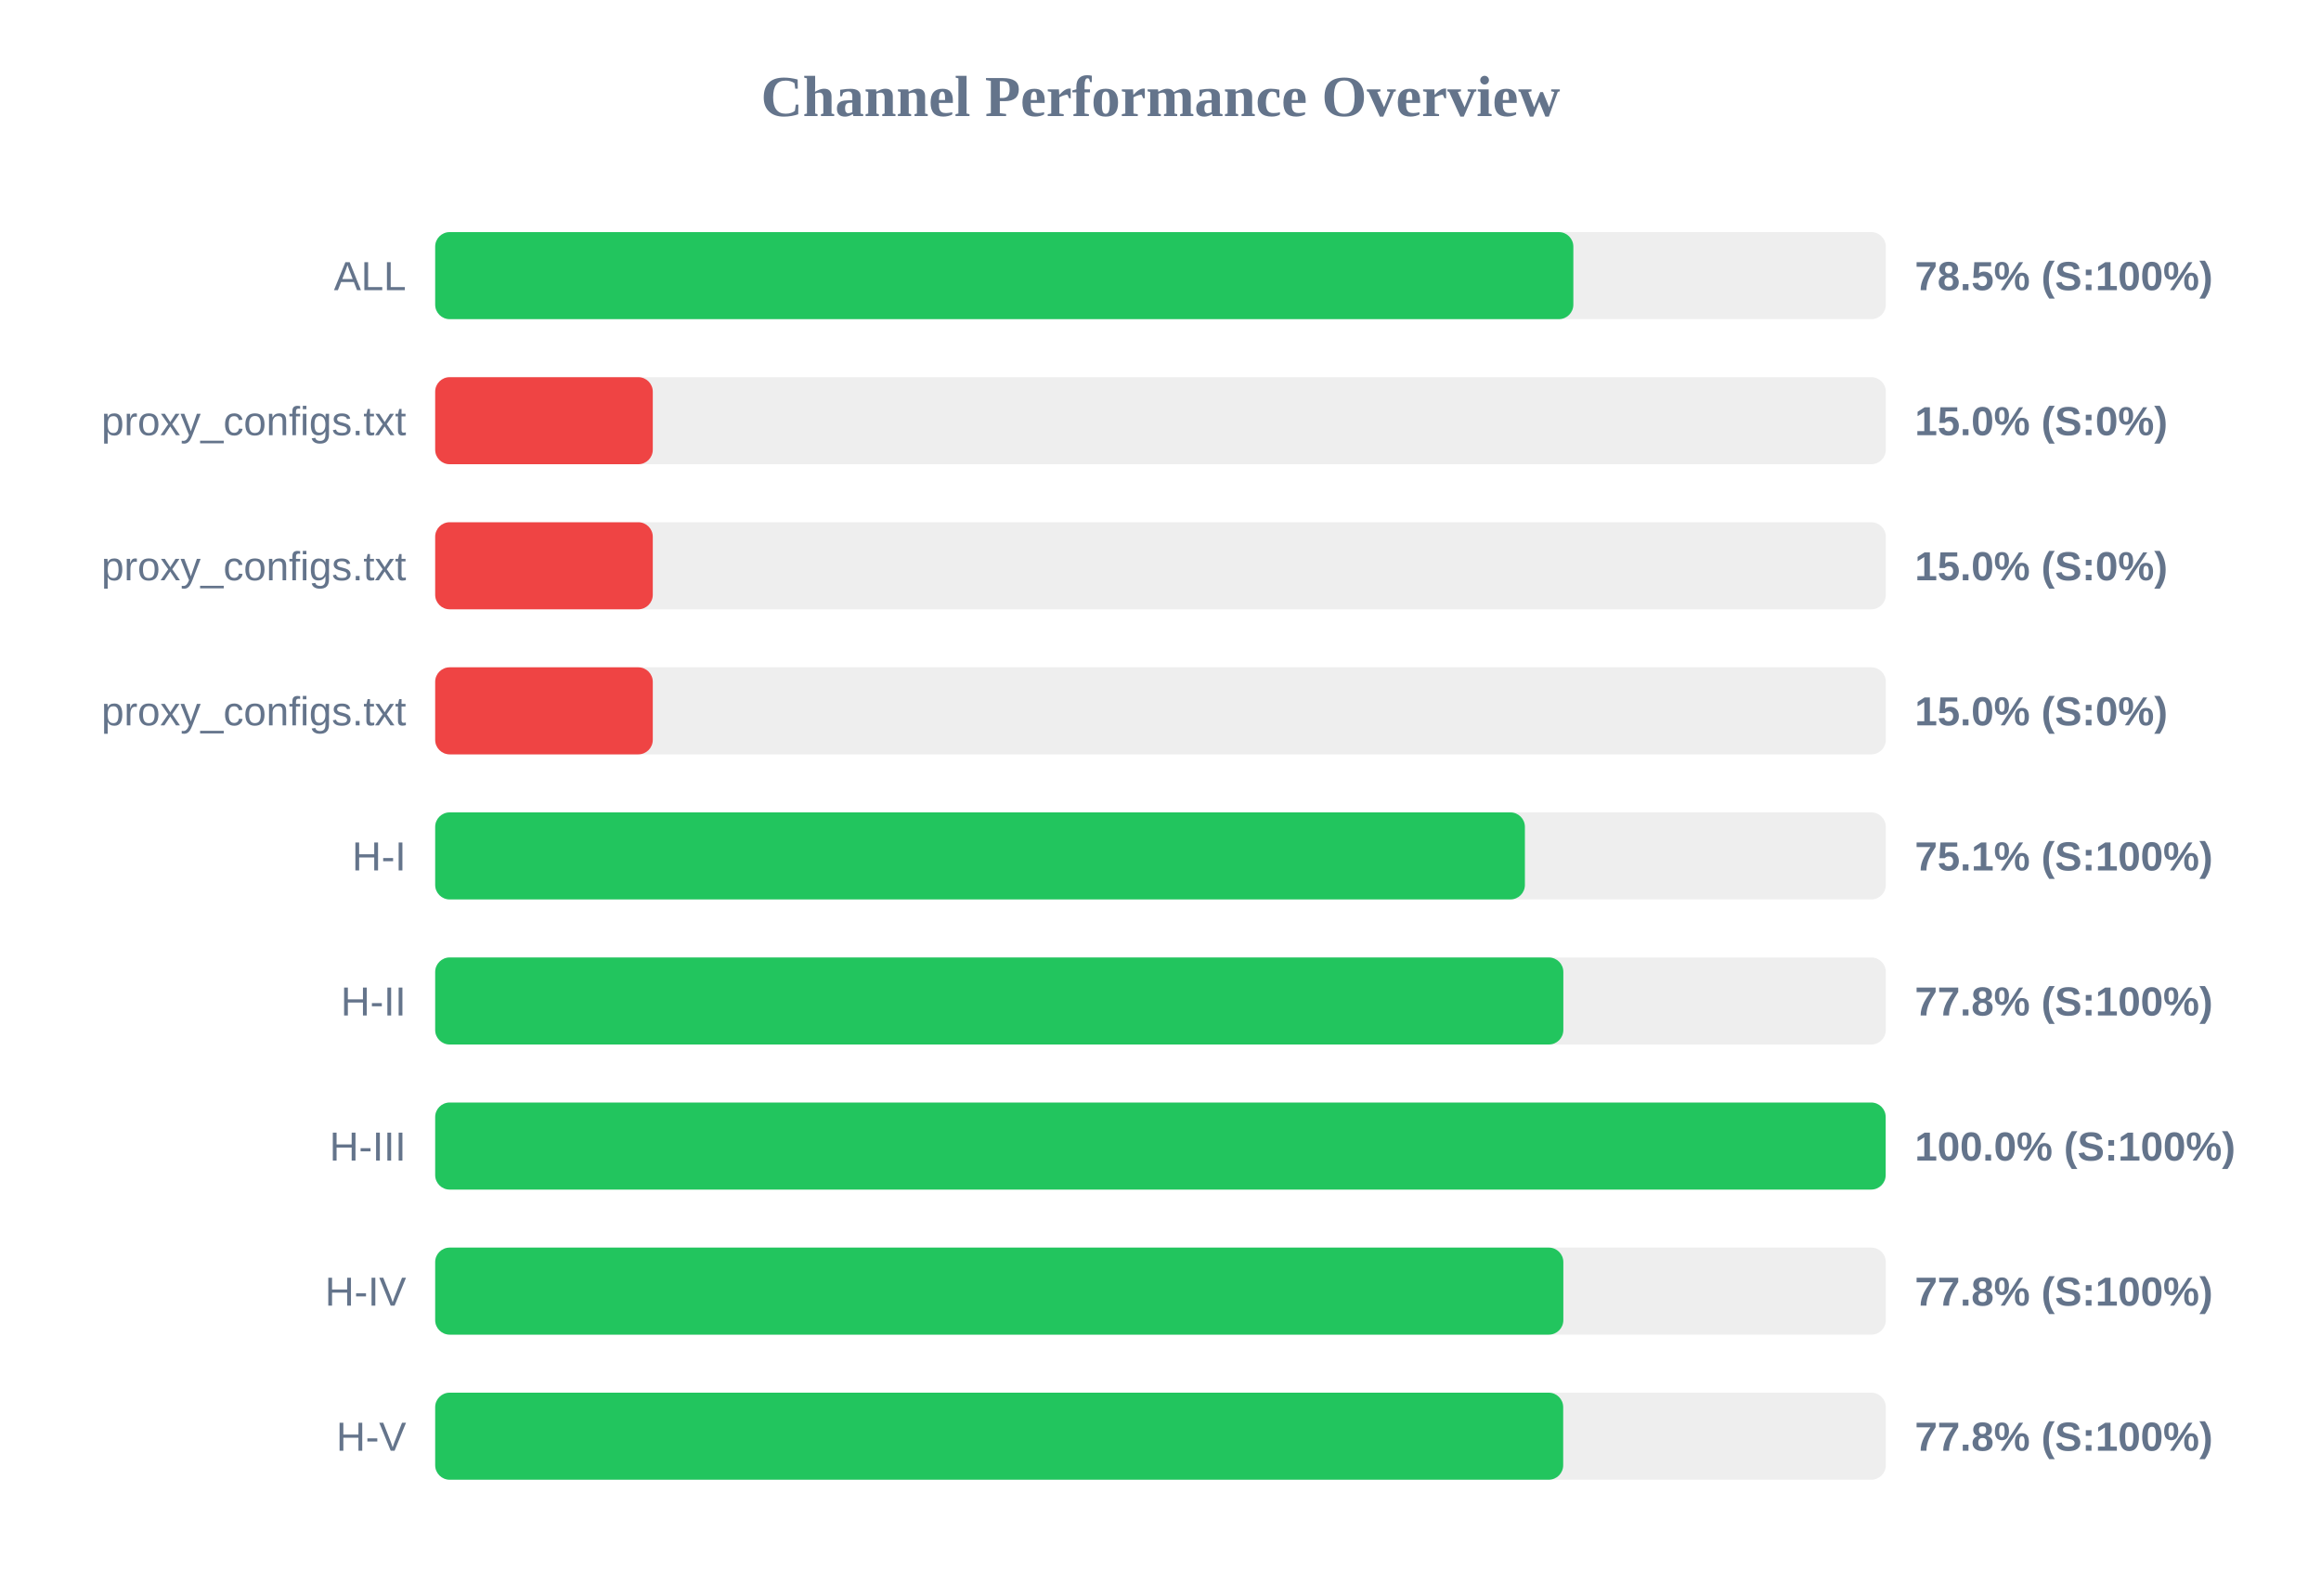
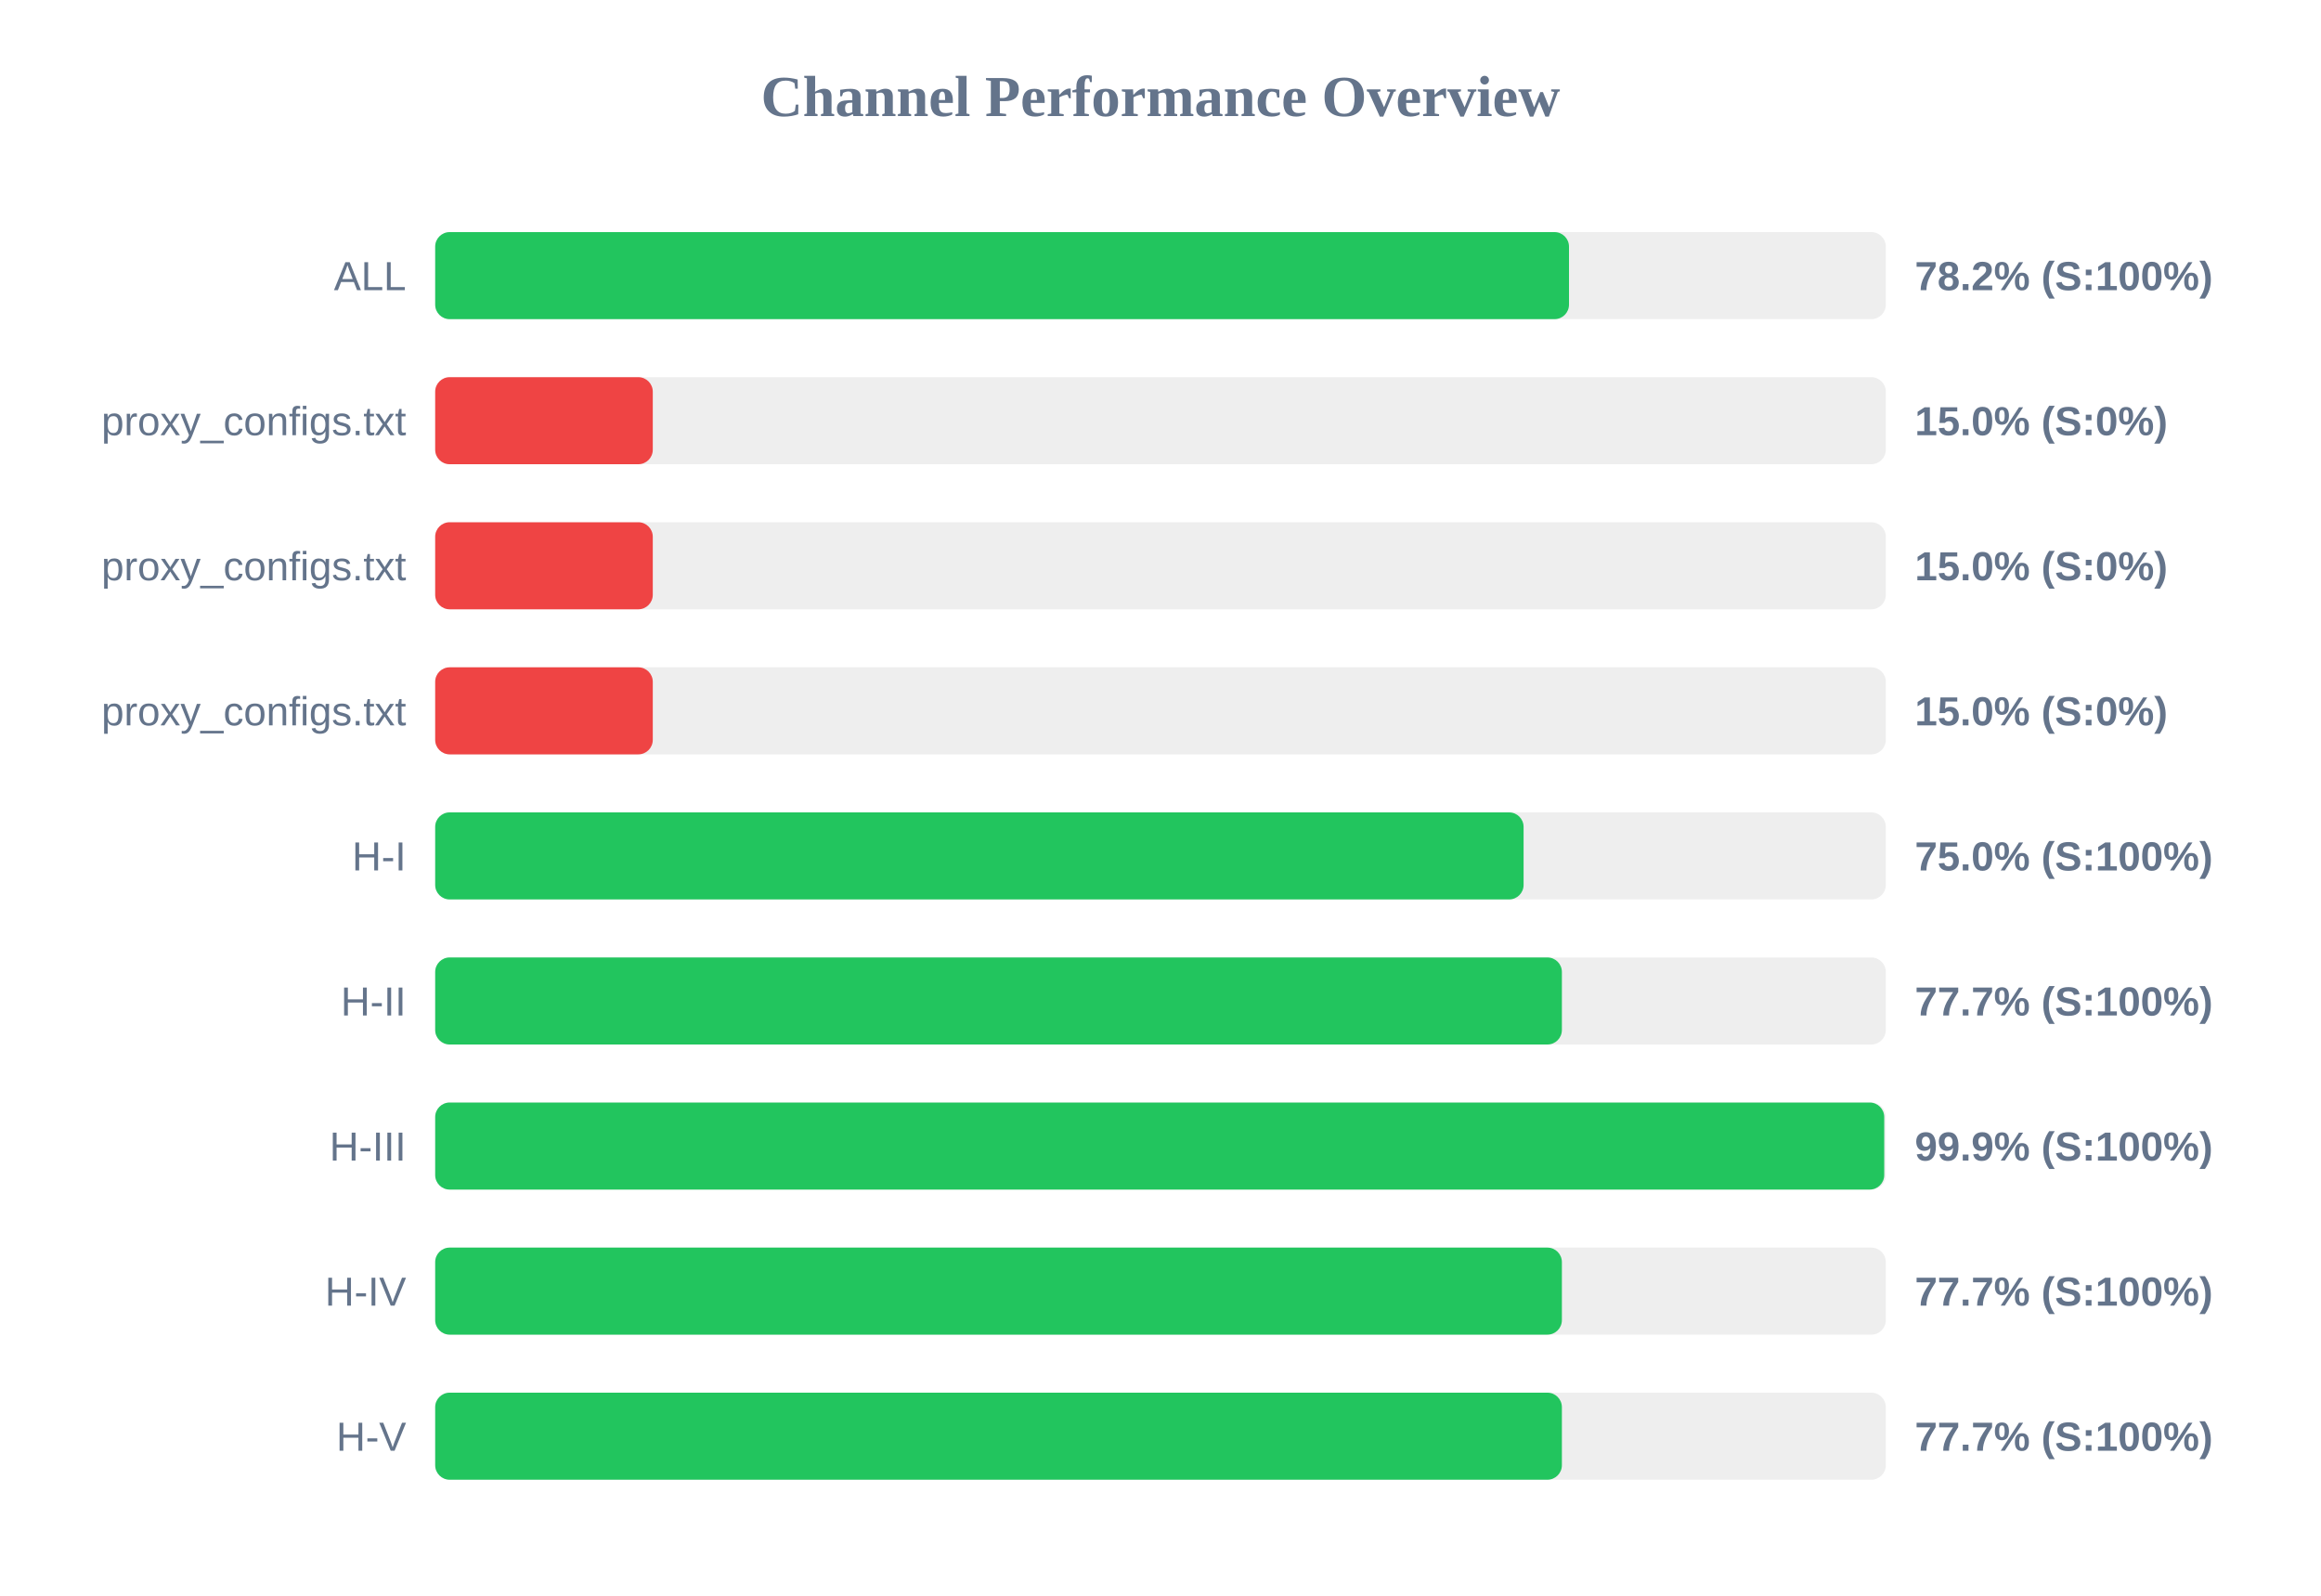
<svg xmlns="http://www.w3.org/2000/svg" width="800" height="550" version="1.1">
  <style>
        .row { font: 14px Arial; fill: #64748b; }
        .score { font: bold 14px Arial; fill: #64748b; }
    </style>
  <text x="400" y="40" text-anchor="middle" font-size="20px" font-weight="bold" fill="#64748b">Channel Performance Overview</text>
  <rect x="150" y="80" width="500" height="30" fill="#eee" rx="5" />
-   <rect x="150" y="80" width="392.3" height="30" fill="#22c55e" rx="5" />
+   <rect x="150" y="80" width="390.8" height="30" fill="#22c55e" rx="5" />
  <text x="140" y="100" text-anchor="end" class="row">ALL</text>
-   <text x="660" y="100" text-anchor="start" class="score">78.5% (S:100%)</text>
+   <text x="660" y="100" text-anchor="start" class="score">78.2% (S:100%)</text>
  <rect x="150" y="130" width="500" height="30" fill="#eee" rx="5" />
  <rect x="150" y="130" width="75.0" height="30" fill="#ef4444" rx="5" />
  <text x="140" y="150" text-anchor="end" class="row">proxy_configs.txt</text>
  <text x="660" y="150" text-anchor="start" class="score">15.0% (S:0%)</text>
  <rect x="150" y="180" width="500" height="30" fill="#eee" rx="5" />
  <rect x="150" y="180" width="75.0" height="30" fill="#ef4444" rx="5" />
  <text x="140" y="200" text-anchor="end" class="row">proxy_configs.txt</text>
  <text x="660" y="200" text-anchor="start" class="score">15.0% (S:0%)</text>
  <rect x="150" y="230" width="500" height="30" fill="#eee" rx="5" />
  <rect x="150" y="230" width="75.0" height="30" fill="#ef4444" rx="5" />
  <text x="140" y="250" text-anchor="end" class="row">proxy_configs.txt</text>
  <text x="660" y="250" text-anchor="start" class="score">15.0% (S:0%)</text>
  <rect x="150" y="280" width="500" height="30" fill="#eee" rx="5" />
-   <rect x="150" y="280" width="375.6" height="30" fill="#22c55e" rx="5" />
+   <rect x="150" y="280" width="375.15" height="30" fill="#22c55e" rx="5" />
  <text x="140" y="300" text-anchor="end" class="row">H-I</text>
-   <text x="660" y="300" text-anchor="start" class="score">75.1% (S:100%)</text>
+   <text x="660" y="300" text-anchor="start" class="score">75.0% (S:100%)</text>
  <rect x="150" y="330" width="500" height="30" fill="#eee" rx="5" />
-   <rect x="150" y="330" width="388.85" height="30" fill="#22c55e" rx="5" />
+   <rect x="150" y="330" width="388.35" height="30" fill="#22c55e" rx="5" />
  <text x="140" y="350" text-anchor="end" class="row">H-II</text>
-   <text x="660" y="350" text-anchor="start" class="score">77.8% (S:100%)</text>
+   <text x="660" y="350" text-anchor="start" class="score">77.7% (S:100%)</text>
  <rect x="150" y="380" width="500" height="30" fill="#eee" rx="5" />
-   <rect x="150" y="380" width="499.95" height="30" fill="#22c55e" rx="5" />
+   <rect x="150" y="380" width="499.45" height="30" fill="#22c55e" rx="5" />
  <text x="140" y="400" text-anchor="end" class="row">H-III</text>
-   <text x="660" y="400" text-anchor="start" class="score">100.0% (S:100%)</text>
+   <text x="660" y="400" text-anchor="start" class="score">99.9% (S:100%)</text>
  <rect x="150" y="430" width="500" height="30" fill="#eee" rx="5" />
-   <rect x="150" y="430" width="388.85" height="30" fill="#22c55e" rx="5" />
+   <rect x="150" y="430" width="388.35" height="30" fill="#22c55e" rx="5" />
  <text x="140" y="450" text-anchor="end" class="row">H-IV</text>
-   <text x="660" y="450" text-anchor="start" class="score">77.8% (S:100%)</text>
+   <text x="660" y="450" text-anchor="start" class="score">77.7% (S:100%)</text>
  <rect x="150" y="480" width="500" height="30" fill="#eee" rx="5" />
-   <rect x="150" y="480" width="388.8" height="30" fill="#22c55e" rx="5" />
+   <rect x="150" y="480" width="388.35" height="30" fill="#22c55e" rx="5" />
  <text x="140" y="500" text-anchor="end" class="row">H-V</text>
-   <text x="660" y="500" text-anchor="start" class="score">77.8% (S:100%)</text>
+   <text x="660" y="500" text-anchor="start" class="score">77.7% (S:100%)</text>
</svg>
